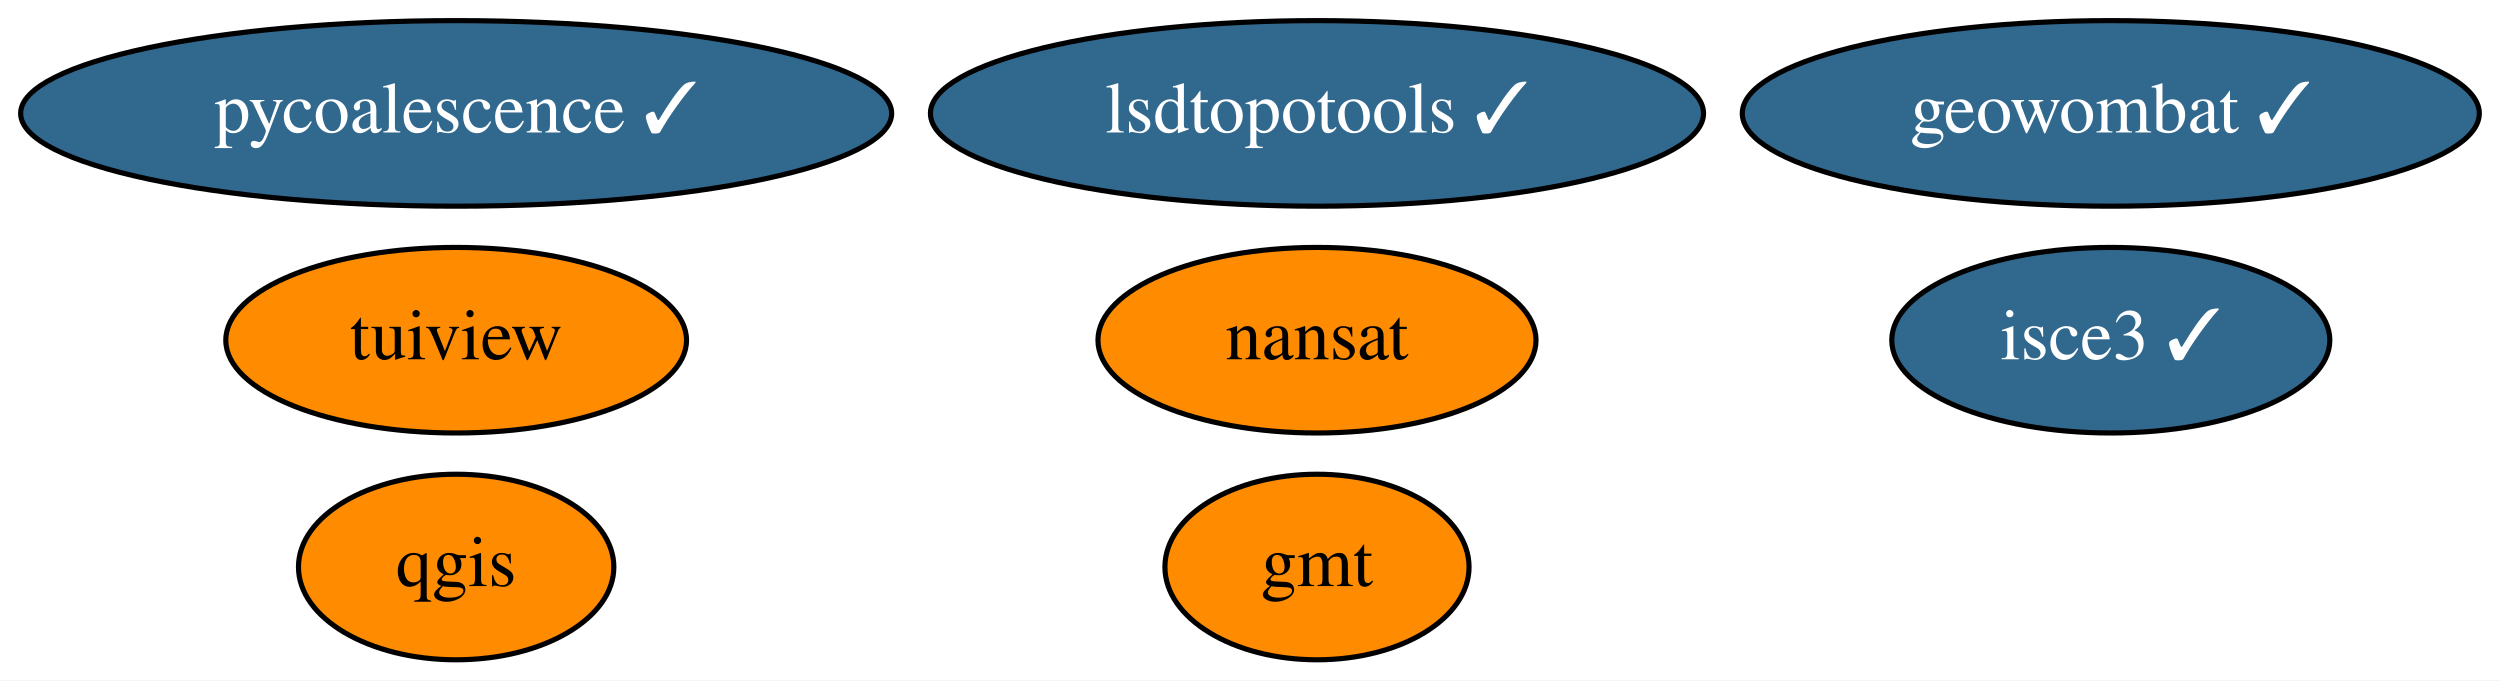
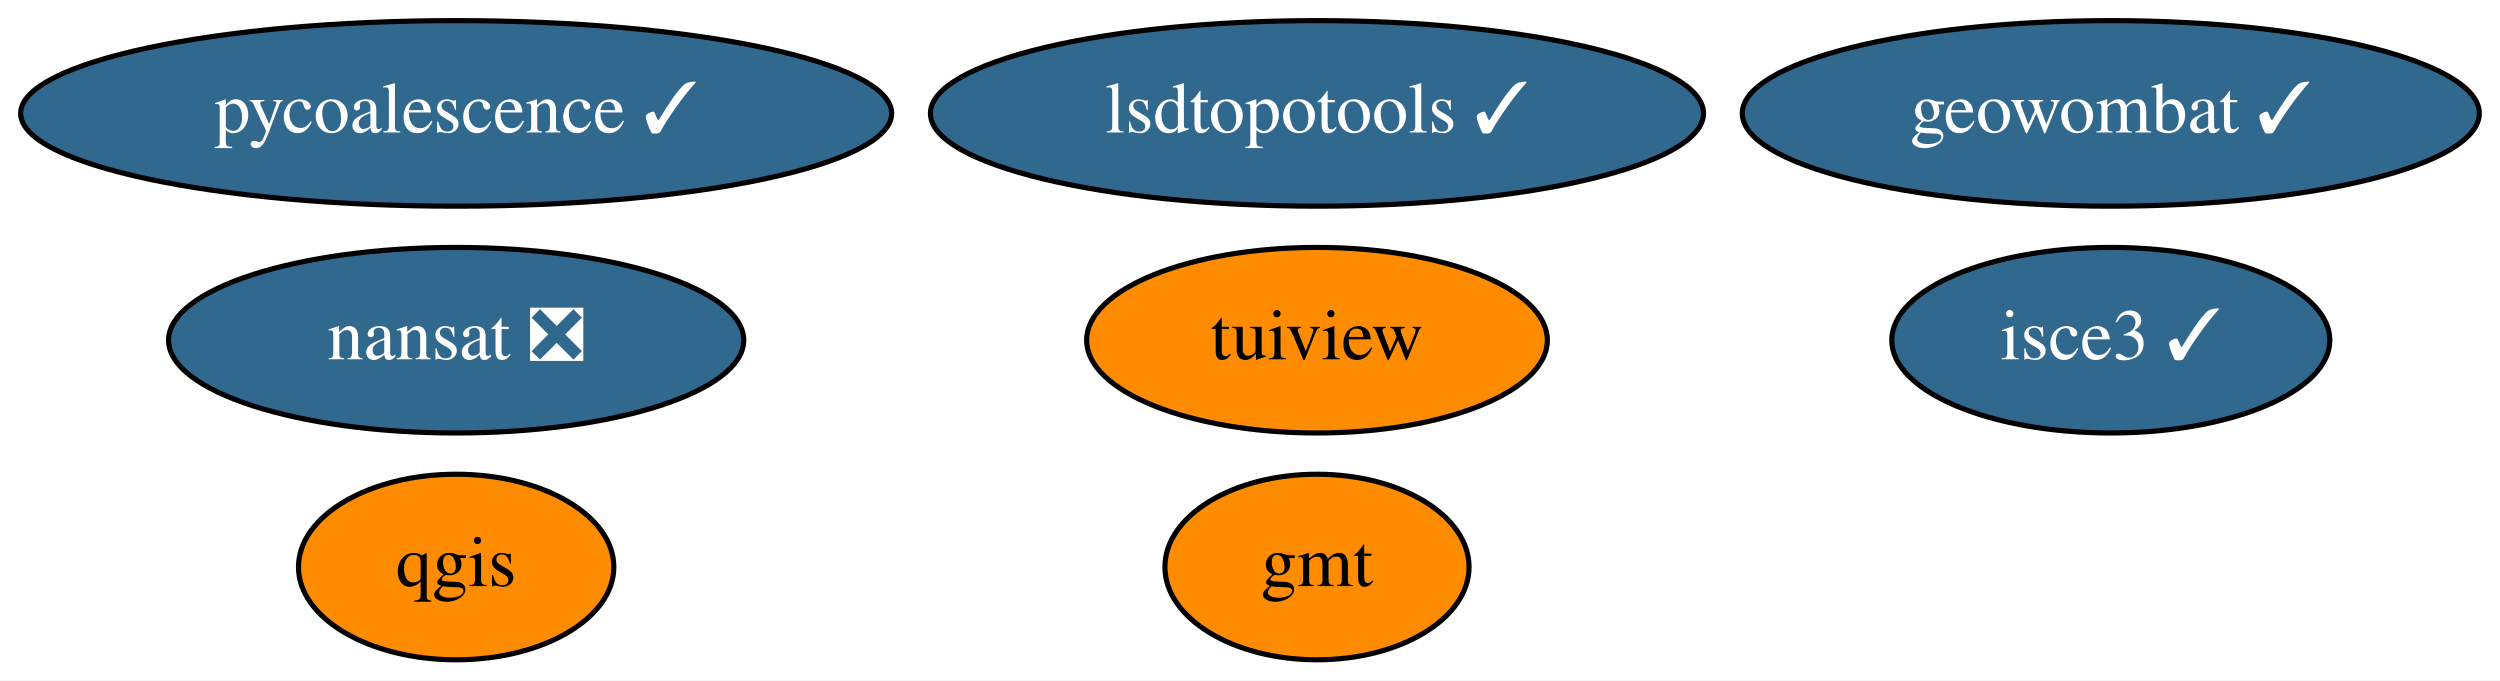
<svg xmlns="http://www.w3.org/2000/svg" xmlns:xlink="http://www.w3.org/1999/xlink" width="485pt" height="132pt" viewBox="0.00 0.00 484.99 132.00">
  <g id="graph0" class="graph" transform="scale(1 1) rotate(0) translate(4 128)">
    <polygon fill="white" stroke="transparent" points="-4,4 -4,-128 480.99,-128 480.99,4 -4,4" />
    <g id="node1" class="node">
      <g id="a_node1">
        <a xlink:href="https://github.com/conda-forge/gmt-feedstock" xlink:title="gmt">
          <ellipse fill="#ff8c00" stroke="black" cx="251.49" cy="-18" rx="29.5" ry="18" />
          <text text-anchor="middle" x="251.49" y="-14.3" font-family="Times,serif" font-size="14.00">gmt</text>
        </a>
      </g>
    </g>
    <g id="node2" class="node">
      <g id="a_node2">
-         <a xlink:href="https://github.com/conda-forge/nansat-feedstock" xlink:title="nansat">
-           <ellipse fill="#ff8c00" stroke="black" cx="251.49" cy="-62" rx="42.49" ry="18" />
-           <text text-anchor="middle" x="251.49" y="-58.3" font-family="Times,serif" font-size="14.00">nansat</text>
+         <a xlink:href="https://github.com/conda-forge/nansat-feedstock/pull/35" xlink:title="nansat ❎">
+           <ellipse fill="#31688e" stroke="black" cx="84.49" cy="-62" rx="55.79" ry="18" />
+           <text text-anchor="middle" x="84.49" y="-58.3" font-family="Times,serif" font-size="14.00" fill="white">nansat ❎</text>
        </a>
      </g>
    </g>
    <g id="node3" class="node">
      <g id="a_node3">
        <a xlink:href="https://github.com/conda-forge/qgis-feedstock" xlink:title="qgis">
          <ellipse fill="#ff8c00" stroke="black" cx="84.49" cy="-18" rx="30.59" ry="18" />
          <text text-anchor="middle" x="84.49" y="-14.3" font-family="Times,serif" font-size="14.00">qgis</text>
        </a>
      </g>
    </g>
    <g id="node4" class="node">
      <g id="a_node4">
        <a xlink:href="https://github.com/conda-forge/tuiview-feedstock" xlink:title="tuiview">
-           <ellipse fill="#ff8c00" stroke="black" cx="84.49" cy="-62" rx="44.69" ry="18" />
-           <text text-anchor="middle" x="84.49" y="-58.3" font-family="Times,serif" font-size="14.00">tuiview</text>
+           <ellipse fill="#ff8c00" stroke="black" cx="251.49" cy="-62" rx="44.69" ry="18" />
+           <text text-anchor="middle" x="251.49" y="-58.3" font-family="Times,serif" font-size="14.00">tuiview</text>
        </a>
      </g>
    </g>
    <g id="node5" class="node">
      <g id="a_node5">
        <a xlink:href="https://github.com/conda-forge/pycoalescence-feedstock/pull/46" xlink:title="pycoalescence ✓">
          <ellipse fill="#31688e" stroke="black" cx="84.49" cy="-106" rx="84.49" ry="18" />
          <text text-anchor="middle" x="84.49" y="-102.3" font-family="Times,serif" font-size="14.00" fill="white">pycoalescence ✓</text>
        </a>
      </g>
    </g>
    <g id="node6" class="node">
      <g id="a_node6">
        <a xlink:href="https://github.com/conda-forge/lsdtopotools-feedstock/pull/5" xlink:title="lsdtopotools ✓">
          <ellipse fill="#31688e" stroke="black" cx="251.49" cy="-106" rx="74.99" ry="18" />
          <text text-anchor="middle" x="251.49" y="-102.3" font-family="Times,serif" font-size="14.00" fill="white">lsdtopotools ✓</text>
        </a>
      </g>
    </g>
    <g id="node7" class="node">
      <g id="a_node7">
        <a xlink:href="https://github.com/conda-forge/geowombat-feedstock/pull/8" xlink:title="geowombat ✓">
          <ellipse fill="#31688e" stroke="black" cx="405.49" cy="-106" rx="71.49" ry="18" />
          <text text-anchor="middle" x="405.49" y="-102.3" font-family="Times,serif" font-size="14.00" fill="white">geowombat ✓</text>
        </a>
      </g>
    </g>
    <g id="node8" class="node">
      <g id="a_node8">
        <a xlink:href="https://github.com/conda-forge/isce3-feedstock/pull/20" xlink:title="isce3 ✓">
          <ellipse fill="#31688e" stroke="black" cx="405.49" cy="-62" rx="42.49" ry="18" />
          <text text-anchor="middle" x="405.49" y="-58.3" font-family="Times,serif" font-size="14.00" fill="white">isce3 ✓</text>
        </a>
      </g>
    </g>
  </g>
</svg>
